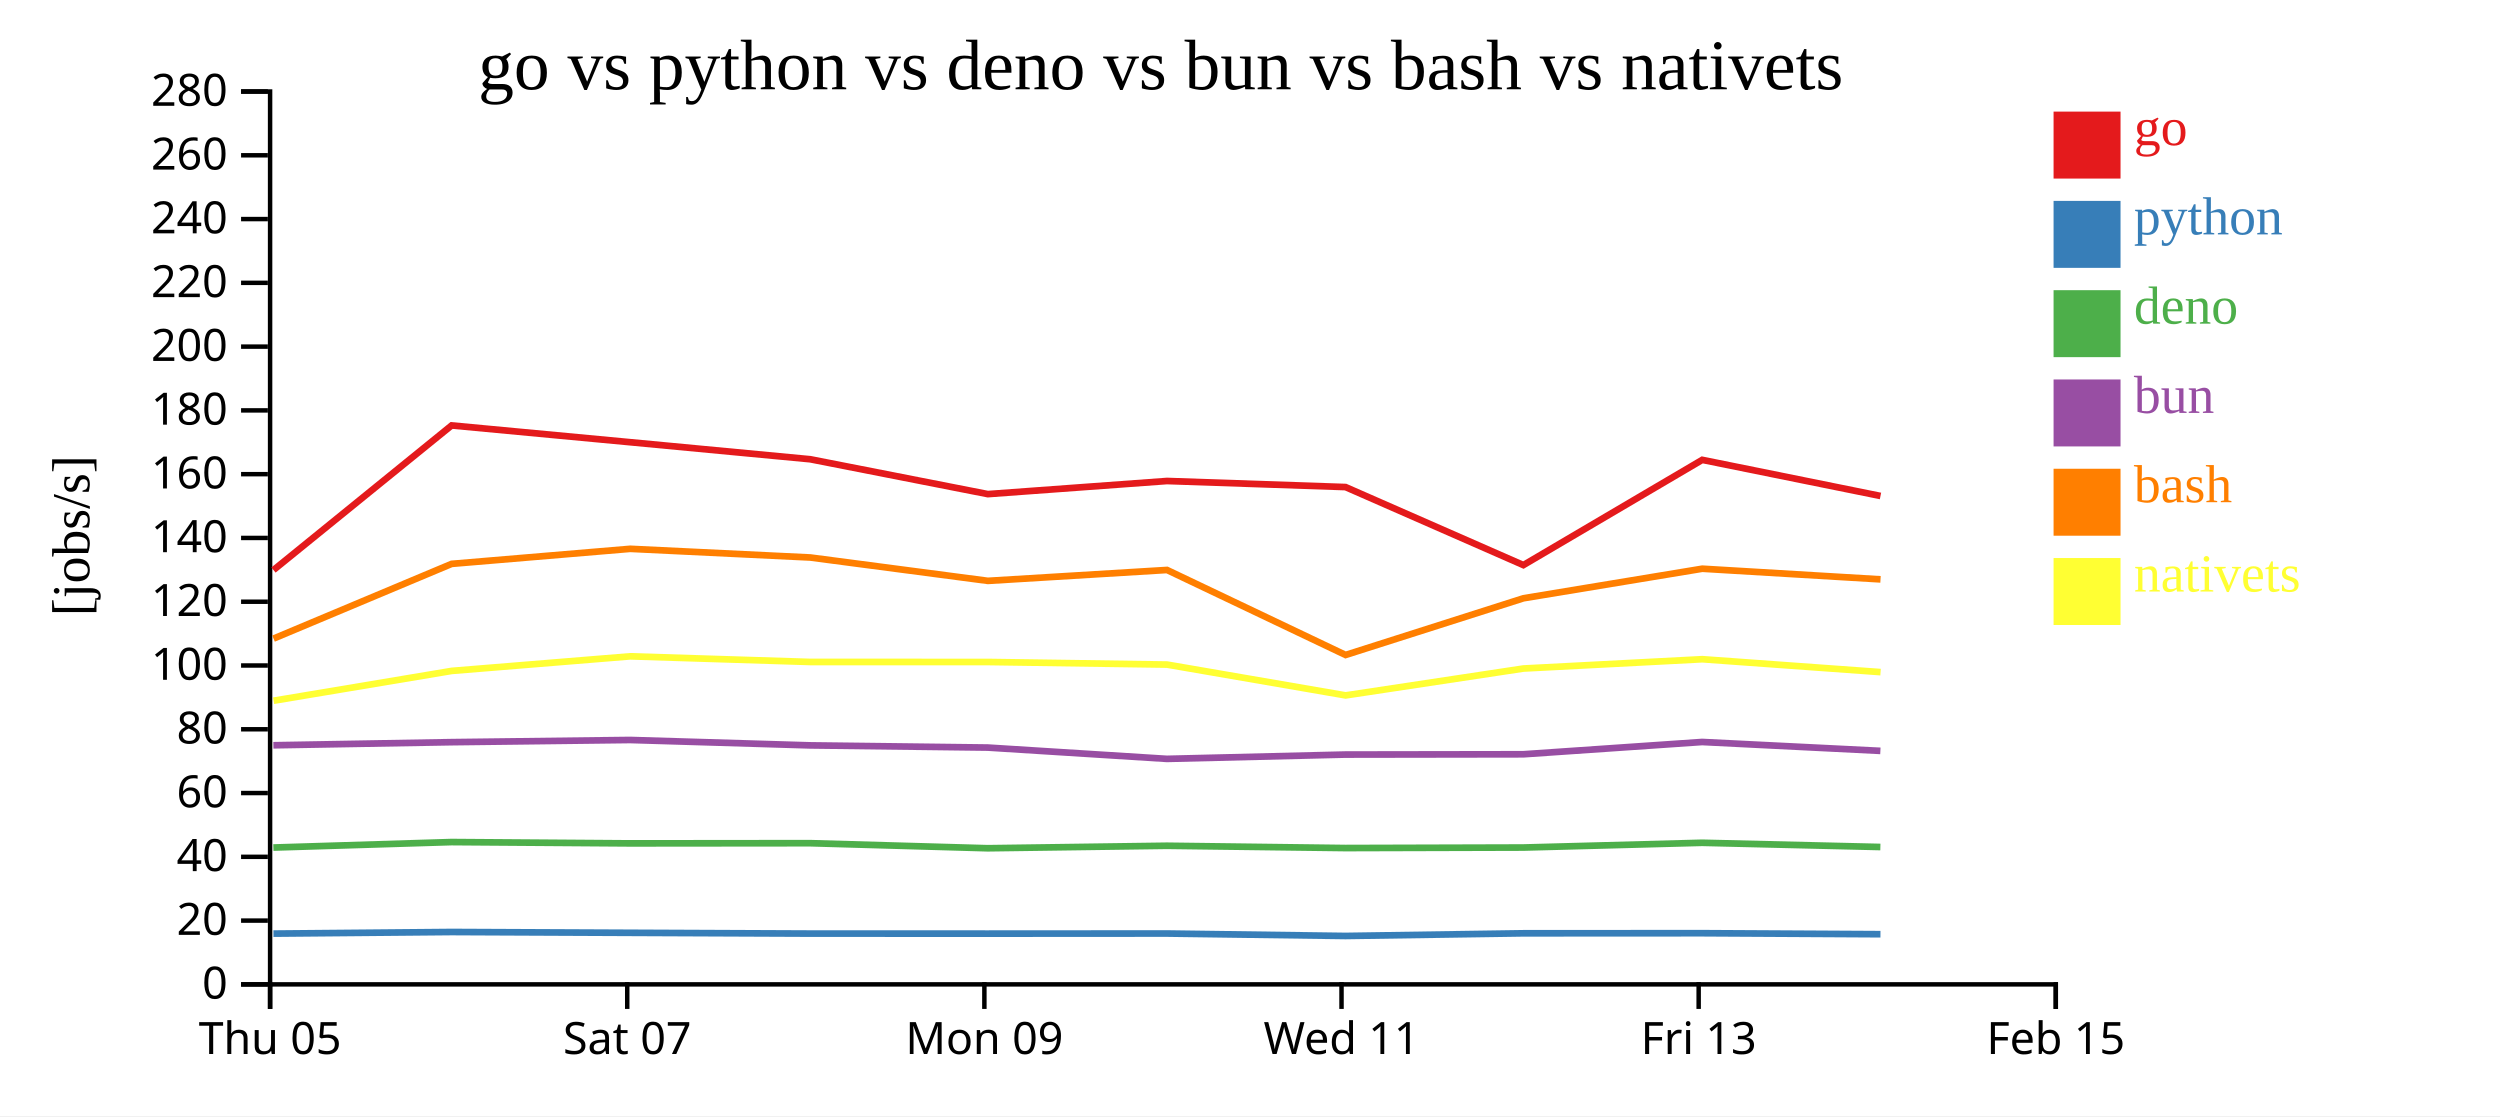
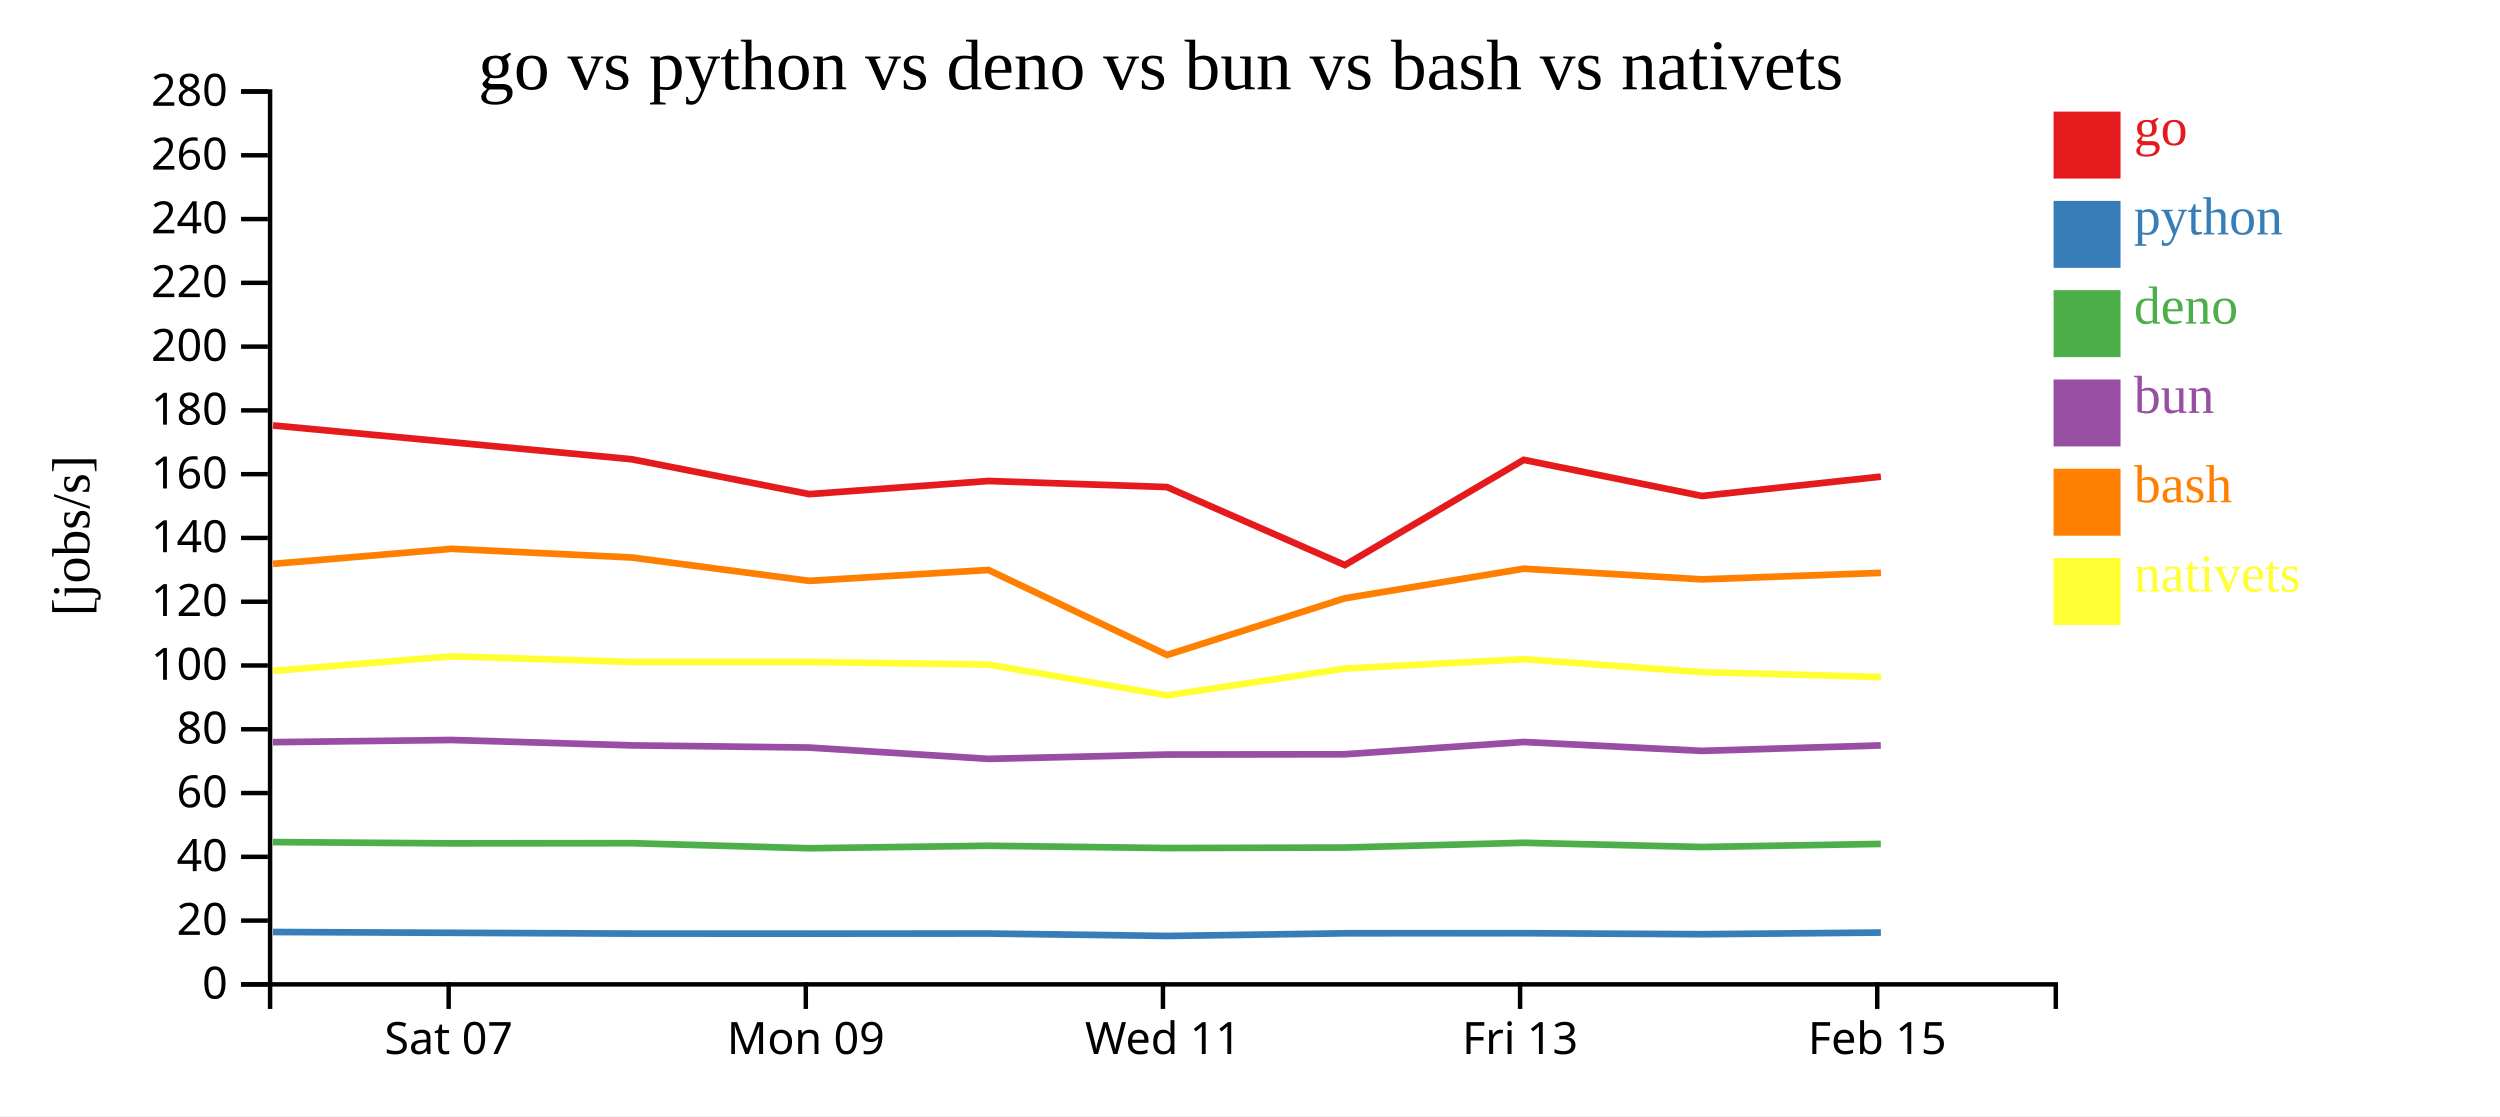
<svg xmlns="http://www.w3.org/2000/svg" width="560" height="250">
  <rect width="100%" height="100%" fill="white" />
  <g transform="translate(60,20)">
    <g transform="translate(0,200)" fill="none" font-size="10" font-family="sans-serif" text-anchor="middle">
      <path class="domain" stroke="currentColor" d="M0.5,6V0.5H400.5V6" />
-       <g class="tick" opacity="1" transform="translate(0.5,0)">
-         <line stroke="currentColor" y2="6" />
-         <text fill="currentColor" y="9" dy="0.71em">Thu 05</text>
-       </g>
-       <g class="tick" opacity="1" transform="translate(80.5,0)">
+       <g class="tick" opacity="1" transform="translate(40.5,0)">
        <line stroke="currentColor" y2="6" />
        <text fill="currentColor" y="9" dy="0.71em">Sat 07</text>
      </g>
-       <g class="tick" opacity="1" transform="translate(160.5,0)">
+       <g class="tick" opacity="1" transform="translate(120.5,0)">
        <line stroke="currentColor" y2="6" />
        <text fill="currentColor" y="9" dy="0.71em">Mon 09</text>
      </g>
-       <g class="tick" opacity="1" transform="translate(240.5,0)">
+       <g class="tick" opacity="1" transform="translate(200.5,0)">
        <line stroke="currentColor" y2="6" />
        <text fill="currentColor" y="9" dy="0.71em">Wed 11</text>
      </g>
-       <g class="tick" opacity="1" transform="translate(320.5,0)">
+       <g class="tick" opacity="1" transform="translate(280.5,0)">
        <line stroke="currentColor" y2="6" />
        <text fill="currentColor" y="9" dy="0.71em">Fri 13</text>
      </g>
-       <g class="tick" opacity="1" transform="translate(400.5,0)">
+       <g class="tick" opacity="1" transform="translate(360.5,0)">
        <line stroke="currentColor" y2="6" />
        <text fill="currentColor" y="9" dy="0.71em">Feb 15</text>
      </g>
    </g>
    <g fill="none" font-size="10" font-family="sans-serif" text-anchor="end">
      <path class="domain" stroke="currentColor" d="M-6,200.5H0.5V0.5H-6" />
      <g class="tick" opacity="1" transform="translate(0,200.5)">
        <line stroke="currentColor" x2="-6" />
        <text fill="currentColor" x="-9" dy="0.32em">0</text>
      </g>
      <g class="tick" opacity="1" transform="translate(0,186.2143)">
        <line stroke="currentColor" x2="-6" />
        <text fill="currentColor" x="-9" dy="0.32em">20</text>
      </g>
      <g class="tick" opacity="1" transform="translate(0,171.9286)">
        <line stroke="currentColor" x2="-6" />
        <text fill="currentColor" x="-9" dy="0.32em">40</text>
      </g>
      <g class="tick" opacity="1" transform="translate(0,157.6429)">
        <line stroke="currentColor" x2="-6" />
        <text fill="currentColor" x="-9" dy="0.32em">60</text>
      </g>
      <g class="tick" opacity="1" transform="translate(0,143.3571)">
        <line stroke="currentColor" x2="-6" />
        <text fill="currentColor" x="-9" dy="0.32em">80</text>
      </g>
      <g class="tick" opacity="1" transform="translate(0,129.0714)">
        <line stroke="currentColor" x2="-6" />
        <text fill="currentColor" x="-9" dy="0.32em">100</text>
      </g>
      <g class="tick" opacity="1" transform="translate(0,114.7857)">
        <line stroke="currentColor" x2="-6" />
        <text fill="currentColor" x="-9" dy="0.32em">120</text>
      </g>
      <g class="tick" opacity="1" transform="translate(0,100.5)">
        <line stroke="currentColor" x2="-6" />
        <text fill="currentColor" x="-9" dy="0.32em">140</text>
      </g>
      <g class="tick" opacity="1" transform="translate(0,86.21429)">
        <line stroke="currentColor" x2="-6" />
        <text fill="currentColor" x="-9" dy="0.32em">160</text>
      </g>
      <g class="tick" opacity="1" transform="translate(0,71.92857)">
        <line stroke="currentColor" x2="-6" />
        <text fill="currentColor" x="-9" dy="0.32em">180</text>
      </g>
      <g class="tick" opacity="1" transform="translate(0,57.64286)">
        <line stroke="currentColor" x2="-6" />
        <text fill="currentColor" x="-9" dy="0.32em">200</text>
      </g>
      <g class="tick" opacity="1" transform="translate(0,43.35714)">
        <line stroke="currentColor" x2="-6" />
        <text fill="currentColor" x="-9" dy="0.32em">220</text>
      </g>
      <g class="tick" opacity="1" transform="translate(0,29.07143)">
        <line stroke="currentColor" x2="-6" />
        <text fill="currentColor" x="-9" dy="0.32em">240</text>
      </g>
      <g class="tick" opacity="1" transform="translate(0,14.78571)">
        <line stroke="currentColor" x2="-6" />
        <text fill="currentColor" x="-9" dy="0.32em">260</text>
      </g>
      <g class="tick" opacity="1" transform="translate(0,0.5)">
        <line stroke="currentColor" x2="-6" />
        <text fill="currentColor" x="-9" dy="0.32em">280</text>
      </g>
    </g>
    <text text-anchor="middle" style="font-size: 12px" transform="rotate(-90)" y="-40" x="-100">[jobs/s]</text>
    <text text-anchor="middle" style="font-size: 16px" y="0" x="200">go vs python vs deno vs bun vs bash vs nativets</text>
-     <path class="line" fill="none" stroke="#e41a1c" stroke-width="1.5" d="M1.26,107.685L41.166,75.299L81.167,79.058L121.506,82.875L161.276,90.682L201.401,87.744L241.398,89.103L281.237,106.58L321.304,83.009L361.229,91.098" />
-     <path class="line" fill="none" stroke="#377eb8" stroke-width="1.5" d="M1.252,189.132L41.16,188.768L81.161,188.95L121.5,189.126L161.269,189.137L201.395,189.111L241.391,189.656L281.23,189.061L321.297,189.038L361.222,189.263" />
-     <path class="line" fill="none" stroke="#4daf4a" stroke-width="1.5" d="M1.232,169.851L41.142,168.625L81.142,168.917L121.481,168.876L161.249,170.008L201.375,169.451L241.371,169.963L281.21,169.849L321.278,168.784L361.203,169.729" />
-     <path class="line" fill="none" stroke="#984ea3" stroke-width="1.5" d="M1.236,146.941L41.145,146.246L81.145,145.756L121.484,146.964L161.253,147.456L201.379,149.987L241.374,149.023L281.214,148.958L321.282,146.205L361.207,148.195" />
-     <path class="line" fill="none" stroke="#ff7f00" stroke-width="1.5" d="M1.269,123.046L41.174,106.305L81.174,102.937L121.514,104.882L161.284,110.113L201.409,107.673L241.408,126.714L281.246,114.014L321.312,107.392L361.237,109.778" />
-     <path class="line" fill="none" stroke="#ffff33" stroke-width="1.5" d="M1.28,136.962L41.184,130.283L81.184,127.017L121.523,128.281L161.293,128.285L201.419,128.867L241.418,135.769L281.255,129.748L321.321,127.664L361.247,130.554" />
+     <path class="line" fill="none" stroke="#e41a1c" stroke-width="1.5" d="M1.166,75.299L41.167,79.058L81.506,82.875L121.276,90.682L161.401,87.744L201.398,89.103L241.237,106.58L281.304,83.009L321.229,91.098L361.321,86.765" />
+     <path class="line" fill="none" stroke="#377eb8" stroke-width="1.5" d="M1.16,188.768L41.161,188.95L81.5,189.126L121.269,189.137L161.395,189.111L201.391,189.656L241.23,189.061L281.297,189.038L321.222,189.263L361.314,188.892" />
+     <path class="line" fill="none" stroke="#4daf4a" stroke-width="1.5" d="M1.142,168.625L41.142,168.917L81.481,168.876L121.249,170.008L161.375,169.451L201.371,169.963L241.21,169.849L281.278,168.784L321.203,169.729L361.295,169.036" />
+     <path class="line" fill="none" stroke="#984ea3" stroke-width="1.5" d="M1.145,146.246L41.145,145.756L81.484,146.964L121.253,147.456L161.379,149.987L201.374,149.023L241.214,148.958L281.282,146.205L321.207,148.195L361.299,146.972" />
+     <path class="line" fill="none" stroke="#ff7f00" stroke-width="1.5" d="M1.174,106.305L41.174,102.937L81.514,104.882L121.284,110.113L161.409,107.673L201.408,126.714L241.246,114.014L281.312,107.392L321.237,109.778L361.328,108.319" />
+     <path class="line" fill="none" stroke="#ffff33" stroke-width="1.5" d="M1.184,130.283L41.184,127.017L81.523,128.281L121.293,128.285L161.419,128.867L201.418,135.769L241.255,129.748L281.321,127.664L321.247,130.554L361.338,131.657" />
    <rect class="dot" x="400" y="5" width="15" height="15" style="fill: #e41a1c;" />
    <rect class="dot" x="400" y="25" width="15" height="15" style="fill: #377eb8;" />
    <rect class="dot" x="400" y="45" width="15" height="15" style="fill: #4daf4a;" />
    <rect class="dot" x="400" y="65" width="15" height="15" style="fill: #984ea3;" />
    <rect class="dot" x="400" y="85" width="15" height="15" style="fill: #ff7f00;" />
    <rect class="dot" x="400" y="105" width="15" height="15" style="fill: #ffff33;" />
    <text class="label" x="418" y="12.5" style="fill: #e41a1c; alignment-baseline: middle;" text-anchor="left">go</text>
    <text class="label" x="418" y="32.5" style="fill: #377eb8; alignment-baseline: middle;" text-anchor="left">python</text>
    <text class="label" x="418" y="52.5" style="fill: #4daf4a; alignment-baseline: middle;" text-anchor="left">deno</text>
    <text class="label" x="418" y="72.5" style="fill: #984ea3; alignment-baseline: middle;" text-anchor="left">bun</text>
    <text class="label" x="418" y="92.5" style="fill: #ff7f00; alignment-baseline: middle;" text-anchor="left">bash</text>
    <text class="label" x="418" y="112.5" style="fill: #ffff33; alignment-baseline: middle;" text-anchor="left">nativets</text>
  </g>
</svg>
